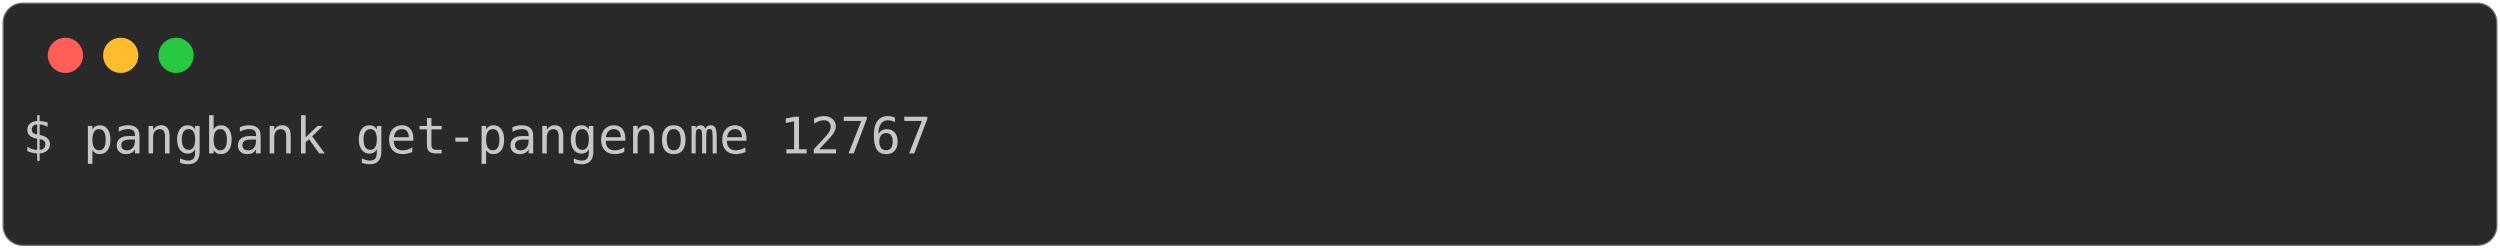
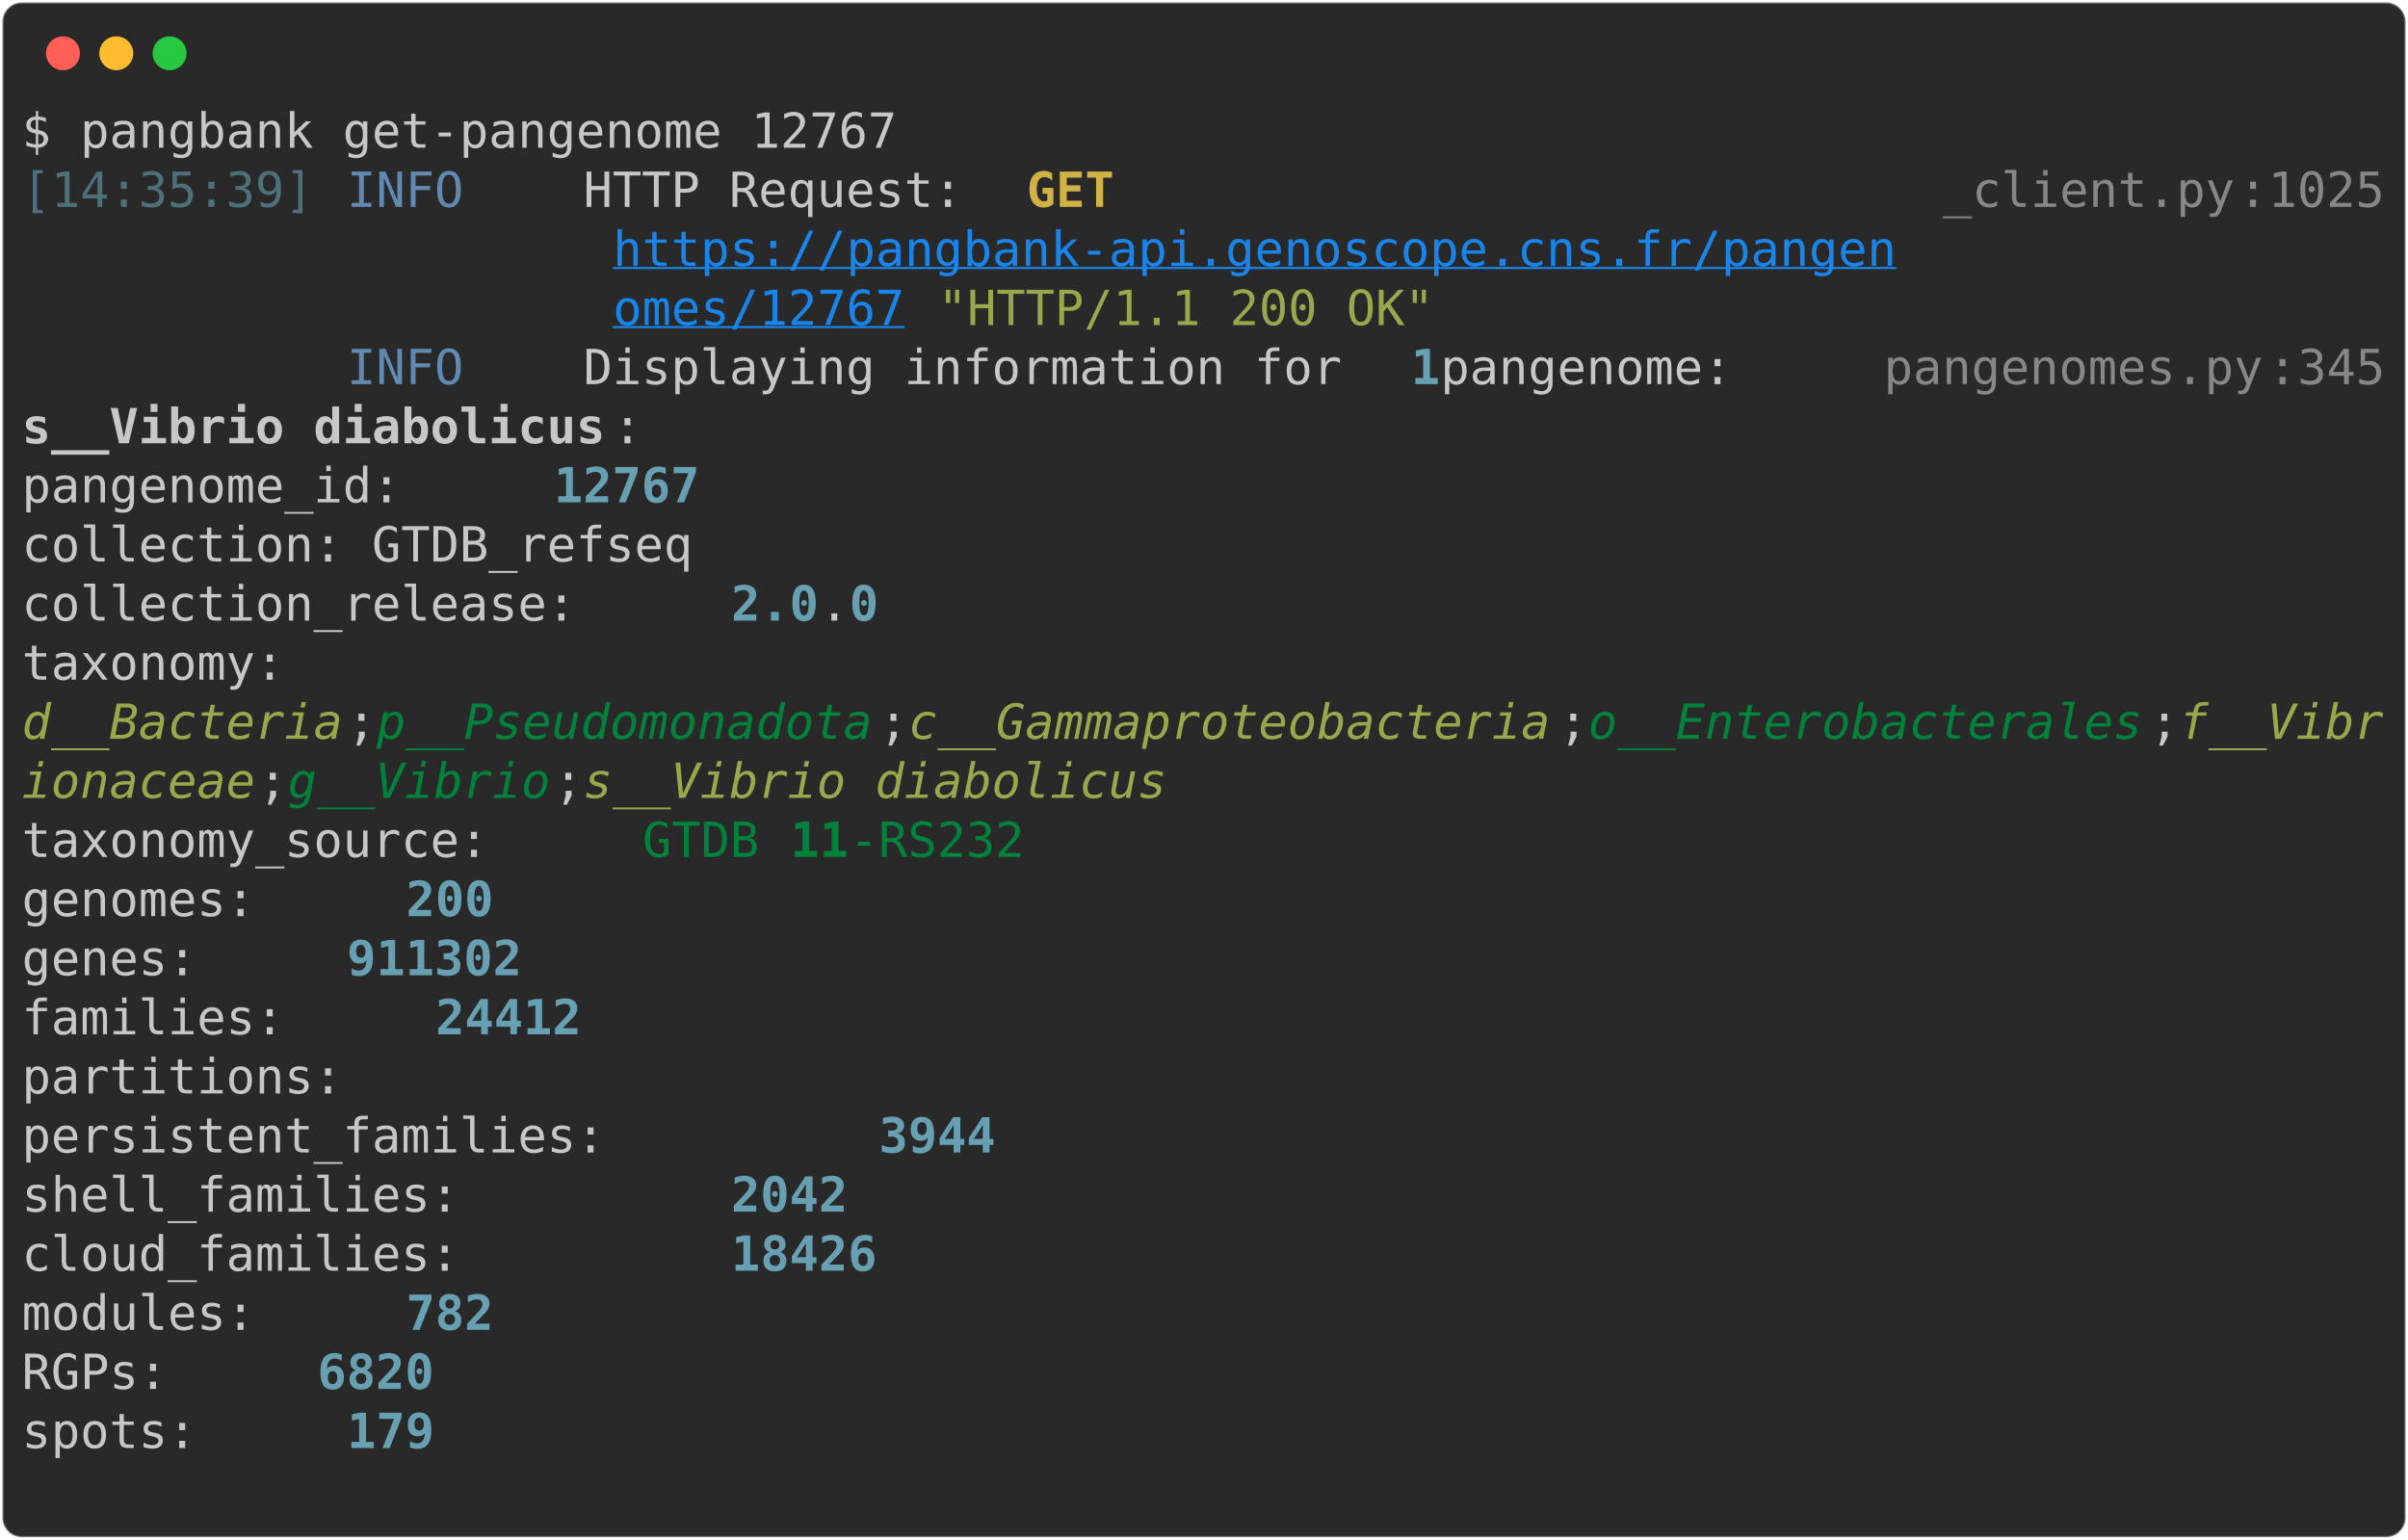
- <svg xmlns="http://www.w3.org/2000/svg" class="rich-terminal" viewBox="0 0 994 98.8">
+ <svg xmlns="http://www.w3.org/2000/svg" class="rich-terminal" viewBox="0 0 994 635.6">
  <style>

    @font-face {
        font-family: "Fira Code";
        src: local("FiraCode-Regular"),
                url("https://cdnjs.cloudflare.com/ajax/libs/firacode/6.2.0/woff2/FiraCode-Regular.woff2") format("woff2"),
                url("https://cdnjs.cloudflare.com/ajax/libs/firacode/6.2.0/woff/FiraCode-Regular.woff") format("woff");
        font-style: normal;
        font-weight: 400;
    }
    @font-face {
        font-family: "Fira Code";
        src: local("FiraCode-Bold"),
                url("https://cdnjs.cloudflare.com/ajax/libs/firacode/6.2.0/woff2/FiraCode-Bold.woff2") format("woff2"),
                url("https://cdnjs.cloudflare.com/ajax/libs/firacode/6.2.0/woff/FiraCode-Bold.woff") format("woff");
        font-style: bold;
        font-weight: 700;
    }

-     .terminal-93002065-matrix {
+     .terminal-4160532997-matrix {
        font-family: Fira Code, monospace;
        font-size: 20px;
        line-height: 24.4px;
        font-variant-east-asian: full-width;
    }

-     .terminal-93002065-title {
+     .terminal-4160532997-title {
        font-size: 18px;
        font-weight: bold;
        font-family: arial;
    }

-     .terminal-93002065-r1 { fill: #c5c8c6 }
+     .terminal-4160532997-r1 { fill: #c5c8c6 }
+ .terminal-4160532997-r2 { fill: #4e707b }
+ .terminal-4160532997-r3 { fill: #608ab1 }
+ .terminal-4160532997-r4 { fill: #d0b344;font-weight: bold }
+ .terminal-4160532997-r5 { fill: #868887 }
+ .terminal-4160532997-r6 { fill: #1984e9;text-decoration: underline; }
+ .terminal-4160532997-r7 { fill: #98a84b }
+ .terminal-4160532997-r8 { fill: #68a0b3;font-weight: bold }
+ .terminal-4160532997-r9 { fill: #c5c8c6;font-weight: bold }
+ .terminal-4160532997-r10 { fill: #98a84b;font-style: italic; }
+ .terminal-4160532997-r11 { fill: #00823d;font-style: italic; }
+ .terminal-4160532997-r12 { fill: #00823d }
+ .terminal-4160532997-r13 { fill: #00823d;font-weight: bold }
    </style>
  <defs>
-     <clipPath id="terminal-93002065-clip-terminal">
-       <rect x="0" y="0" width="975.0" height="47.8" />
-     </clipPath>
-     <clipPath id="terminal-93002065-line-0">
+     <clipPath id="terminal-4160532997-clip-terminal">
+       <rect x="0" y="0" width="975.0" height="584.6" />
+     </clipPath>
+     <clipPath id="terminal-4160532997-line-0">
      <rect x="0" y="1.5" width="976" height="24.65" />
    </clipPath>
+     <clipPath id="terminal-4160532997-line-1">
+       <rect x="0" y="25.9" width="976" height="24.65" />
+     </clipPath>
+     <clipPath id="terminal-4160532997-line-2">
+       <rect x="0" y="50.3" width="976" height="24.65" />
+     </clipPath>
+     <clipPath id="terminal-4160532997-line-3">
+       <rect x="0" y="74.7" width="976" height="24.65" />
+     </clipPath>
+     <clipPath id="terminal-4160532997-line-4">
+       <rect x="0" y="99.1" width="976" height="24.65" />
+     </clipPath>
+     <clipPath id="terminal-4160532997-line-5">
+       <rect x="0" y="123.5" width="976" height="24.65" />
+     </clipPath>
+     <clipPath id="terminal-4160532997-line-6">
+       <rect x="0" y="147.9" width="976" height="24.65" />
+     </clipPath>
+     <clipPath id="terminal-4160532997-line-7">
+       <rect x="0" y="172.3" width="976" height="24.65" />
+     </clipPath>
+     <clipPath id="terminal-4160532997-line-8">
+       <rect x="0" y="196.7" width="976" height="24.65" />
+     </clipPath>
+     <clipPath id="terminal-4160532997-line-9">
+       <rect x="0" y="221.1" width="976" height="24.65" />
+     </clipPath>
+     <clipPath id="terminal-4160532997-line-10">
+       <rect x="0" y="245.5" width="976" height="24.65" />
+     </clipPath>
+     <clipPath id="terminal-4160532997-line-11">
+       <rect x="0" y="269.9" width="976" height="24.65" />
+     </clipPath>
+     <clipPath id="terminal-4160532997-line-12">
+       <rect x="0" y="294.3" width="976" height="24.65" />
+     </clipPath>
+     <clipPath id="terminal-4160532997-line-13">
+       <rect x="0" y="318.7" width="976" height="24.65" />
+     </clipPath>
+     <clipPath id="terminal-4160532997-line-14">
+       <rect x="0" y="343.1" width="976" height="24.65" />
+     </clipPath>
+     <clipPath id="terminal-4160532997-line-15">
+       <rect x="0" y="367.5" width="976" height="24.65" />
+     </clipPath>
+     <clipPath id="terminal-4160532997-line-16">
+       <rect x="0" y="391.9" width="976" height="24.65" />
+     </clipPath>
+     <clipPath id="terminal-4160532997-line-17">
+       <rect x="0" y="416.3" width="976" height="24.65" />
+     </clipPath>
+     <clipPath id="terminal-4160532997-line-18">
+       <rect x="0" y="440.7" width="976" height="24.65" />
+     </clipPath>
+     <clipPath id="terminal-4160532997-line-19">
+       <rect x="0" y="465.1" width="976" height="24.65" />
+     </clipPath>
+     <clipPath id="terminal-4160532997-line-20">
+       <rect x="0" y="489.5" width="976" height="24.65" />
+     </clipPath>
+     <clipPath id="terminal-4160532997-line-21">
+       <rect x="0" y="513.9" width="976" height="24.65" />
+     </clipPath>
+     <clipPath id="terminal-4160532997-line-22">
+       <rect x="0" y="538.3" width="976" height="24.65" />
+     </clipPath>
  </defs>
-   <rect fill="#292929" stroke="rgba(255,255,255,0.35)" stroke-width="1" x="1" y="1" width="992" height="96.8" rx="8" />
+   <rect fill="#292929" stroke="rgba(255,255,255,0.35)" stroke-width="1" x="1" y="1" width="992" height="633.6" rx="8" />
  <g transform="translate(26,22)">
    <circle cx="0" cy="0" r="7" fill="#ff5f57" />
    <circle cx="22" cy="0" r="7" fill="#febc2e" />
    <circle cx="44" cy="0" r="7" fill="#28c840" />
  </g>
-   <g transform="translate(9, 41)" clip-path="url(#terminal-93002065-clip-terminal)">
-     <g class="terminal-93002065-matrix">
-       <text class="terminal-93002065-r1" x="0" y="20" textLength="366" clip-path="url(#terminal-93002065-line-0)">$ pangbank get-pangenome 12767</text>
-       <text class="terminal-93002065-r1" x="976" y="20" textLength="12.2" clip-path="url(#terminal-93002065-line-0)">
- </text>
-       <text class="terminal-93002065-r1" x="976" y="44.4" textLength="12.2" clip-path="url(#terminal-93002065-line-1)">
+   <g transform="translate(9, 41)" clip-path="url(#terminal-4160532997-clip-terminal)">
+     <g class="terminal-4160532997-matrix">
+       <text class="terminal-4160532997-r1" x="0" y="20" textLength="366" clip-path="url(#terminal-4160532997-line-0)">$ pangbank get-pangenome 12767</text>
+       <text class="terminal-4160532997-r1" x="976" y="20" textLength="12.2" clip-path="url(#terminal-4160532997-line-0)">
+ </text>
+       <text class="terminal-4160532997-r2" x="0" y="44.4" textLength="122" clip-path="url(#terminal-4160532997-line-1)">[14:35:39]</text>
+       <text class="terminal-4160532997-r3" x="134.2" y="44.4" textLength="97.6" clip-path="url(#terminal-4160532997-line-1)">INFO    </text>
+       <text class="terminal-4160532997-r1" x="231.8" y="44.4" textLength="183" clip-path="url(#terminal-4160532997-line-1)"> HTTP Request: </text>
+       <text class="terminal-4160532997-r4" x="414.8" y="44.4" textLength="36.6" clip-path="url(#terminal-4160532997-line-1)">GET</text>
+       <text class="terminal-4160532997-r5" x="793" y="44.4" textLength="122" clip-path="url(#terminal-4160532997-line-1)">_client.py</text>
+       <text class="terminal-4160532997-r5" x="915" y="44.4" textLength="12.2" clip-path="url(#terminal-4160532997-line-1)">:</text>
+       <text class="terminal-4160532997-r5" x="927.2" y="44.4" textLength="48.8" clip-path="url(#terminal-4160532997-line-1)">1025</text>
+       <text class="terminal-4160532997-r1" x="976" y="44.4" textLength="12.2" clip-path="url(#terminal-4160532997-line-1)">
+ </text>
+       <text class="terminal-4160532997-r6" x="244" y="68.8" textLength="536.8" clip-path="url(#terminal-4160532997-line-2)">https://pangbank-api.genoscope.cns.fr/pangen</text>
+       <text class="terminal-4160532997-r1" x="976" y="68.8" textLength="12.2" clip-path="url(#terminal-4160532997-line-2)">
+ </text>
+       <text class="terminal-4160532997-r6" x="244" y="93.2" textLength="122" clip-path="url(#terminal-4160532997-line-3)">omes/12767</text>
+       <text class="terminal-4160532997-r7" x="378.2" y="93.2" textLength="207.4" clip-path="url(#terminal-4160532997-line-3)">"HTTP/1.1 200 OK"</text>
+       <text class="terminal-4160532997-r1" x="976" y="93.2" textLength="12.2" clip-path="url(#terminal-4160532997-line-3)">
+ </text>
+       <text class="terminal-4160532997-r3" x="134.2" y="117.6" textLength="97.6" clip-path="url(#terminal-4160532997-line-4)">INFO    </text>
+       <text class="terminal-4160532997-r1" x="231.8" y="117.6" textLength="341.6" clip-path="url(#terminal-4160532997-line-4)"> Displaying information for </text>
+       <text class="terminal-4160532997-r8" x="573.4" y="117.6" textLength="12.2" clip-path="url(#terminal-4160532997-line-4)">1</text>
+       <text class="terminal-4160532997-r1" x="585.6" y="117.6" textLength="183" clip-path="url(#terminal-4160532997-line-4)"> pangenome:    </text>
+       <text class="terminal-4160532997-r5" x="768.6" y="117.6" textLength="158.6" clip-path="url(#terminal-4160532997-line-4)">pangenomes.py</text>
+       <text class="terminal-4160532997-r5" x="927.2" y="117.6" textLength="12.2" clip-path="url(#terminal-4160532997-line-4)">:</text>
+       <text class="terminal-4160532997-r5" x="939.4" y="117.6" textLength="36.6" clip-path="url(#terminal-4160532997-line-4)">345</text>
+       <text class="terminal-4160532997-r1" x="976" y="117.6" textLength="12.2" clip-path="url(#terminal-4160532997-line-4)">
+ </text>
+       <text class="terminal-4160532997-r9" x="0" y="142" textLength="244" clip-path="url(#terminal-4160532997-line-5)">s__Vibrio diabolicus</text>
+       <text class="terminal-4160532997-r1" x="244" y="142" textLength="12.2" clip-path="url(#terminal-4160532997-line-5)">:</text>
+       <text class="terminal-4160532997-r1" x="976" y="142" textLength="12.2" clip-path="url(#terminal-4160532997-line-5)">
+ </text>
+       <text class="terminal-4160532997-r1" x="0" y="166.4" textLength="219.6" clip-path="url(#terminal-4160532997-line-6)">    pangenome_id: </text>
+       <text class="terminal-4160532997-r8" x="219.6" y="166.4" textLength="61" clip-path="url(#terminal-4160532997-line-6)">12767</text>
+       <text class="terminal-4160532997-r1" x="976" y="166.4" textLength="12.2" clip-path="url(#terminal-4160532997-line-6)">
+ </text>
+       <text class="terminal-4160532997-r1" x="0" y="190.8" textLength="329.4" clip-path="url(#terminal-4160532997-line-7)">    collection: GTDB_refseq</text>
+       <text class="terminal-4160532997-r1" x="976" y="190.8" textLength="12.2" clip-path="url(#terminal-4160532997-line-7)">
+ </text>
+       <text class="terminal-4160532997-r1" x="0" y="215.2" textLength="292.8" clip-path="url(#terminal-4160532997-line-8)">    collection_release: </text>
+       <text class="terminal-4160532997-r8" x="292.8" y="215.2" textLength="36.6" clip-path="url(#terminal-4160532997-line-8)">2.0</text>
+       <text class="terminal-4160532997-r1" x="329.4" y="215.2" textLength="12.2" clip-path="url(#terminal-4160532997-line-8)">.</text>
+       <text class="terminal-4160532997-r8" x="341.6" y="215.2" textLength="12.2" clip-path="url(#terminal-4160532997-line-8)">0</text>
+       <text class="terminal-4160532997-r1" x="976" y="215.2" textLength="12.2" clip-path="url(#terminal-4160532997-line-8)">
+ </text>
+       <text class="terminal-4160532997-r1" x="0" y="239.6" textLength="170.8" clip-path="url(#terminal-4160532997-line-9)">    taxonomy: </text>
+       <text class="terminal-4160532997-r1" x="976" y="239.6" textLength="12.2" clip-path="url(#terminal-4160532997-line-9)">
+ </text>
+       <text class="terminal-4160532997-r10" x="0" y="264" textLength="134.2" clip-path="url(#terminal-4160532997-line-10)">d__Bacteria</text>
+       <text class="terminal-4160532997-r1" x="134.2" y="264" textLength="12.2" clip-path="url(#terminal-4160532997-line-10)">;</text>
+       <text class="terminal-4160532997-r11" x="146.4" y="264" textLength="207.4" clip-path="url(#terminal-4160532997-line-10)">p__Pseudomonadota</text>
+       <text class="terminal-4160532997-r1" x="353.8" y="264" textLength="12.2" clip-path="url(#terminal-4160532997-line-10)">;</text>
+       <text class="terminal-4160532997-r10" x="366" y="264" textLength="268.4" clip-path="url(#terminal-4160532997-line-10)">c__Gammaproteobacteria</text>
+       <text class="terminal-4160532997-r1" x="634.4" y="264" textLength="12.2" clip-path="url(#terminal-4160532997-line-10)">;</text>
+       <text class="terminal-4160532997-r11" x="646.6" y="264" textLength="231.8" clip-path="url(#terminal-4160532997-line-10)">o__Enterobacterales</text>
+       <text class="terminal-4160532997-r1" x="878.4" y="264" textLength="12.2" clip-path="url(#terminal-4160532997-line-10)">;</text>
+       <text class="terminal-4160532997-r10" x="890.6" y="264" textLength="85.4" clip-path="url(#terminal-4160532997-line-10)">f__Vibr</text>
+       <text class="terminal-4160532997-r1" x="976" y="264" textLength="12.2" clip-path="url(#terminal-4160532997-line-10)">
+ </text>
+       <text class="terminal-4160532997-r10" x="0" y="288.4" textLength="97.6" clip-path="url(#terminal-4160532997-line-11)">ionaceae</text>
+       <text class="terminal-4160532997-r1" x="97.6" y="288.4" textLength="12.2" clip-path="url(#terminal-4160532997-line-11)">;</text>
+       <text class="terminal-4160532997-r11" x="109.8" y="288.4" textLength="109.8" clip-path="url(#terminal-4160532997-line-11)">g__Vibrio</text>
+       <text class="terminal-4160532997-r1" x="219.6" y="288.4" textLength="12.2" clip-path="url(#terminal-4160532997-line-11)">;</text>
+       <text class="terminal-4160532997-r10" x="231.8" y="288.4" textLength="244" clip-path="url(#terminal-4160532997-line-11)">s__Vibrio diabolicus</text>
+       <text class="terminal-4160532997-r1" x="976" y="288.4" textLength="12.2" clip-path="url(#terminal-4160532997-line-11)">
+ </text>
+       <text class="terminal-4160532997-r1" x="0" y="312.8" textLength="256.2" clip-path="url(#terminal-4160532997-line-12)">    taxonomy_source: </text>
+       <text class="terminal-4160532997-r12" x="256.2" y="312.8" textLength="61" clip-path="url(#terminal-4160532997-line-12)">GTDB </text>
+       <text class="terminal-4160532997-r13" x="317.2" y="312.8" textLength="24.4" clip-path="url(#terminal-4160532997-line-12)">11</text>
+       <text class="terminal-4160532997-r12" x="341.6" y="312.8" textLength="73.2" clip-path="url(#terminal-4160532997-line-12)">-RS232</text>
+       <text class="terminal-4160532997-r1" x="976" y="312.8" textLength="12.2" clip-path="url(#terminal-4160532997-line-12)">
+ </text>
+       <text class="terminal-4160532997-r1" x="0" y="337.2" textLength="158.6" clip-path="url(#terminal-4160532997-line-13)">    genomes: </text>
+       <text class="terminal-4160532997-r8" x="158.6" y="337.2" textLength="36.6" clip-path="url(#terminal-4160532997-line-13)">200</text>
+       <text class="terminal-4160532997-r1" x="976" y="337.2" textLength="12.2" clip-path="url(#terminal-4160532997-line-13)">
+ </text>
+       <text class="terminal-4160532997-r1" x="0" y="361.6" textLength="134.2" clip-path="url(#terminal-4160532997-line-14)">    genes: </text>
+       <text class="terminal-4160532997-r8" x="134.2" y="361.6" textLength="73.2" clip-path="url(#terminal-4160532997-line-14)">911302</text>
+       <text class="terminal-4160532997-r1" x="976" y="361.6" textLength="12.2" clip-path="url(#terminal-4160532997-line-14)">
+ </text>
+       <text class="terminal-4160532997-r1" x="0" y="386" textLength="170.8" clip-path="url(#terminal-4160532997-line-15)">    families: </text>
+       <text class="terminal-4160532997-r8" x="170.8" y="386" textLength="61" clip-path="url(#terminal-4160532997-line-15)">24412</text>
+       <text class="terminal-4160532997-r1" x="976" y="386" textLength="12.2" clip-path="url(#terminal-4160532997-line-15)">
+ </text>
+       <text class="terminal-4160532997-r1" x="0" y="410.4" textLength="183" clip-path="url(#terminal-4160532997-line-16)">    partitions:</text>
+       <text class="terminal-4160532997-r1" x="976" y="410.4" textLength="12.2" clip-path="url(#terminal-4160532997-line-16)">
+ </text>
+       <text class="terminal-4160532997-r1" x="0" y="434.8" textLength="353.8" clip-path="url(#terminal-4160532997-line-17)">        persistent_families: </text>
+       <text class="terminal-4160532997-r8" x="353.8" y="434.8" textLength="48.8" clip-path="url(#terminal-4160532997-line-17)">3944</text>
+       <text class="terminal-4160532997-r1" x="976" y="434.8" textLength="12.2" clip-path="url(#terminal-4160532997-line-17)">
+ </text>
+       <text class="terminal-4160532997-r1" x="0" y="459.2" textLength="292.8" clip-path="url(#terminal-4160532997-line-18)">        shell_families: </text>
+       <text class="terminal-4160532997-r8" x="292.8" y="459.2" textLength="48.8" clip-path="url(#terminal-4160532997-line-18)">2042</text>
+       <text class="terminal-4160532997-r1" x="976" y="459.2" textLength="12.2" clip-path="url(#terminal-4160532997-line-18)">
+ </text>
+       <text class="terminal-4160532997-r1" x="0" y="483.6" textLength="292.8" clip-path="url(#terminal-4160532997-line-19)">        cloud_families: </text>
+       <text class="terminal-4160532997-r8" x="292.8" y="483.6" textLength="61" clip-path="url(#terminal-4160532997-line-19)">18426</text>
+       <text class="terminal-4160532997-r1" x="976" y="483.6" textLength="12.2" clip-path="url(#terminal-4160532997-line-19)">
+ </text>
+       <text class="terminal-4160532997-r1" x="0" y="508" textLength="158.6" clip-path="url(#terminal-4160532997-line-20)">    modules: </text>
+       <text class="terminal-4160532997-r8" x="158.6" y="508" textLength="36.6" clip-path="url(#terminal-4160532997-line-20)">782</text>
+       <text class="terminal-4160532997-r1" x="976" y="508" textLength="12.2" clip-path="url(#terminal-4160532997-line-20)">
+ </text>
+       <text class="terminal-4160532997-r1" x="0" y="532.4" textLength="122" clip-path="url(#terminal-4160532997-line-21)">    RGPs: </text>
+       <text class="terminal-4160532997-r8" x="122" y="532.4" textLength="48.8" clip-path="url(#terminal-4160532997-line-21)">6820</text>
+       <text class="terminal-4160532997-r1" x="976" y="532.4" textLength="12.2" clip-path="url(#terminal-4160532997-line-21)">
+ </text>
+       <text class="terminal-4160532997-r1" x="0" y="556.8" textLength="134.2" clip-path="url(#terminal-4160532997-line-22)">    spots: </text>
+       <text class="terminal-4160532997-r8" x="134.2" y="556.8" textLength="36.6" clip-path="url(#terminal-4160532997-line-22)">179</text>
+       <text class="terminal-4160532997-r1" x="976" y="556.8" textLength="12.2" clip-path="url(#terminal-4160532997-line-22)">
+ </text>
+       <text class="terminal-4160532997-r1" x="976" y="581.2" textLength="12.2" clip-path="url(#terminal-4160532997-line-23)">
</text>
    </g>
  </g>
</svg>
